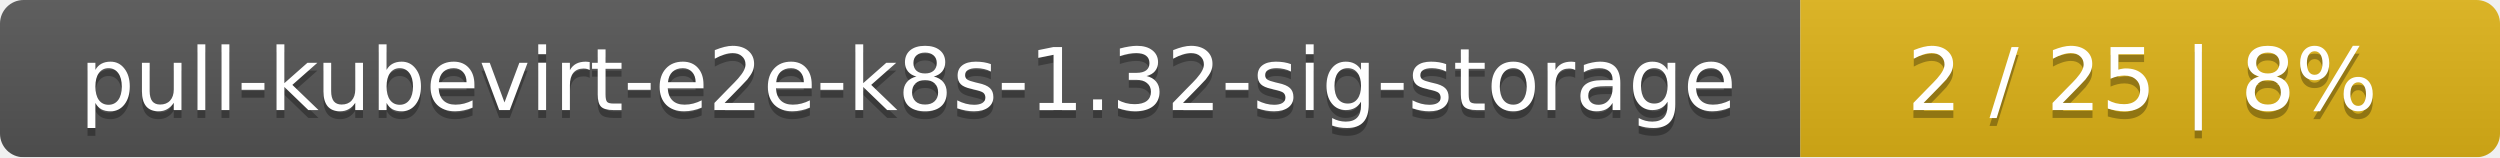
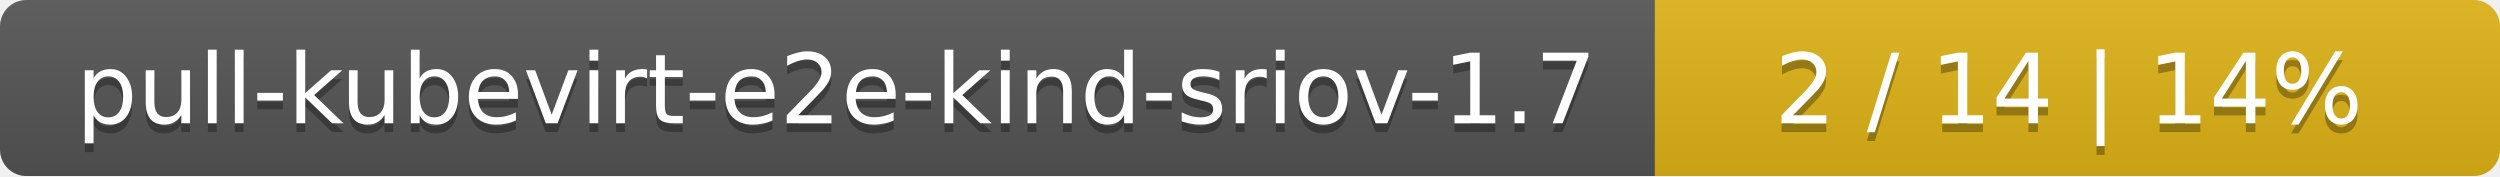
- <svg xmlns="http://www.w3.org/2000/svg" width="318" height="20">
+ <svg xmlns="http://www.w3.org/2000/svg" width="284" height="20">
  <linearGradient id="smooth" x2="0" y2="100%">
    <stop offset="0" stop-color="#bbb" stop-opacity=".1" />
    <stop offset="1" stop-opacity=".1" />
  </linearGradient>
  <mask id="round">
-     <rect width="318" height="20" rx="3" fill="#fff" />
+     <rect width="284" height="20" rx="3" fill="#fff" />
  </mask>
  <g mask="url(#round)">
-     <rect width="229" height="20" fill="#555" />
-     <rect x="229" width="89" height="20" fill="#dfb317" />
-     <rect width="318" height="20" fill="url(#smooth)" />
+     <rect width="188" height="20" fill="#555" />
+     <rect x="188" width="96" height="20" fill="#dfb317" />
+     <rect width="284" height="20" fill="url(#smooth)" />
  </g>
  <g fill="#fff" text-anchor="middle" font-family="DejaVu Sans,Verdana,Geneva,sans-serif" font-size="11">
-     <text x="115.5" y="15" fill="#010101" fill-opacity=".3">pull-kubevirt-e2e-k8s-1.32-sig-storage</text>
-     <text x="115.5" y="14">pull-kubevirt-e2e-k8s-1.32-sig-storage</text>
-     <text x="272.5" y="15" fill="#010101" fill-opacity=".3">2 / 25    |    8%</text>
-     <text x="272.5" y="14">2 / 25    |    8%</text>
+     <text x="95" y="15" fill="#010101" fill-opacity=".3">pull-kubevirt-e2e-kind-sriov-1.7</text>
+     <text x="95" y="14">pull-kubevirt-e2e-kind-sriov-1.7</text>
+     <text x="235" y="15" fill="#010101" fill-opacity=".3">2 / 14    |    14%</text>
+     <text x="235" y="14">2 / 14    |    14%</text>
  </g>
</svg>
